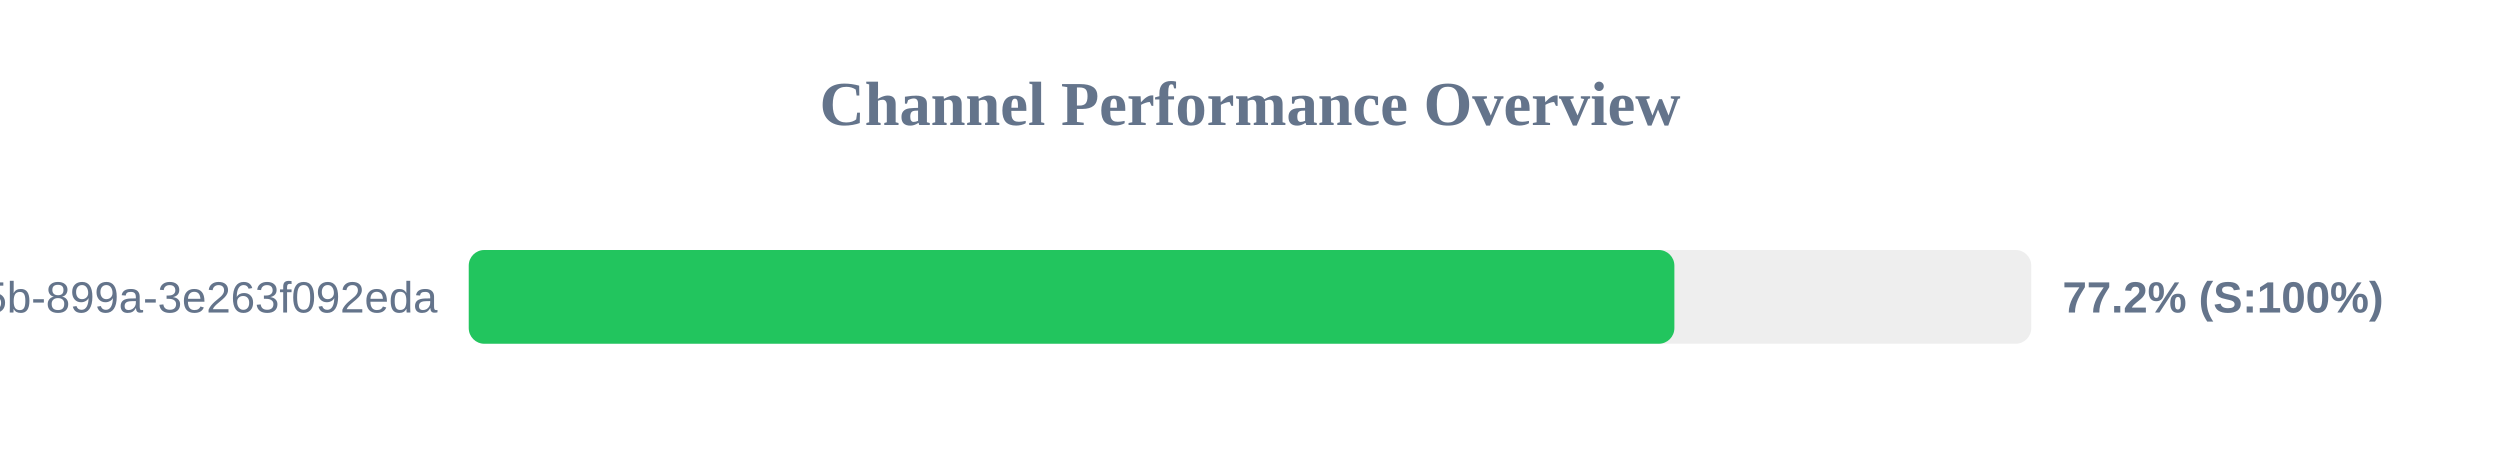
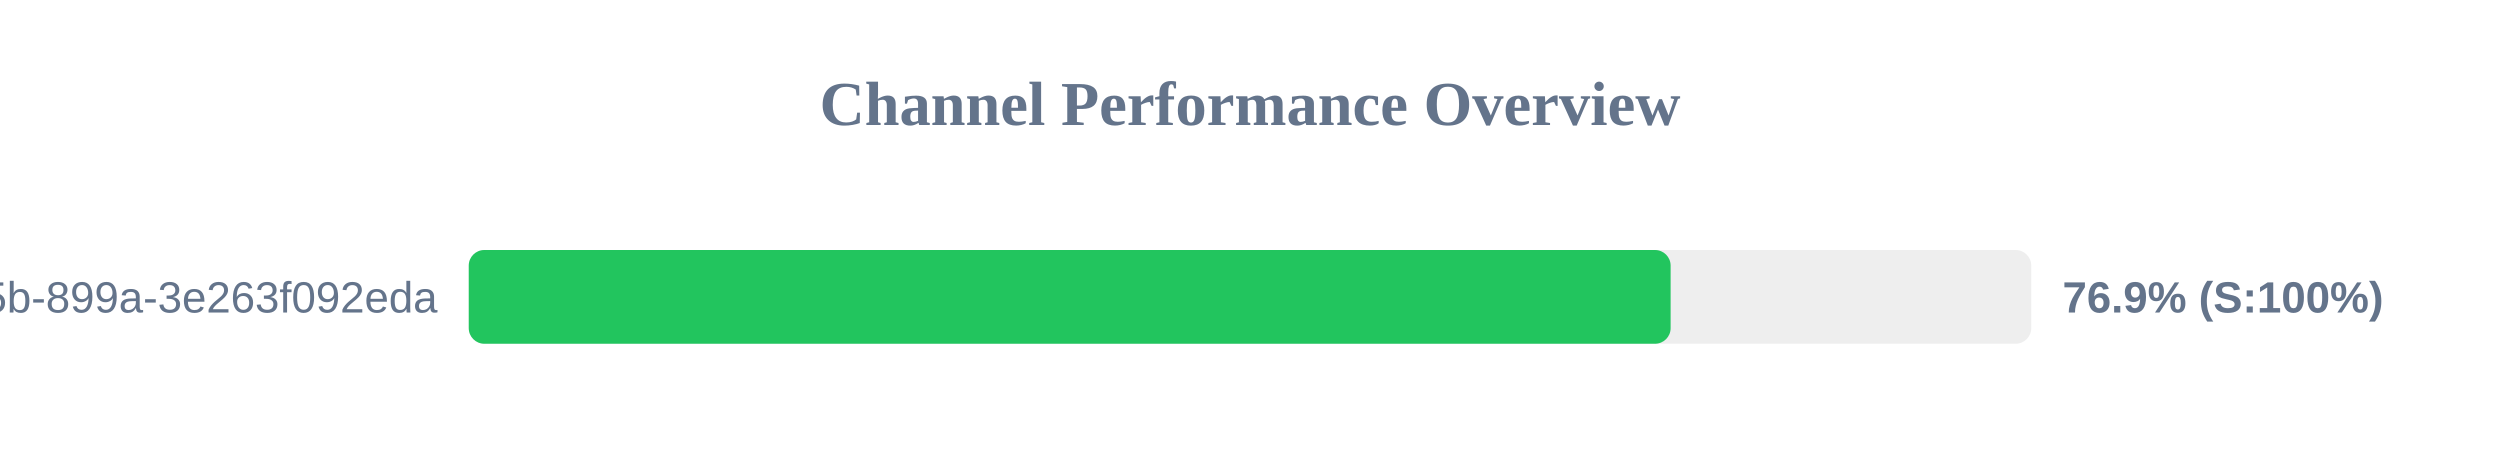
<svg xmlns="http://www.w3.org/2000/svg" width="800" height="150" version="1.1">
  <style>
        .row { font: 14px Arial; fill: #64748b; }
        .score { font: bold 14px Arial; fill: #64748b; }
    </style>
  <text x="400" y="40" text-anchor="middle" font-size="20px" font-weight="bold" fill="#64748b">Channel Performance Overview</text>
  <rect x="150" y="80" width="500" height="30" fill="#eee" rx="5" />
-   <rect x="150" y="80" width="385.8" height="30" fill="#22c55e" rx="5" />
+   <rect x="150" y="80" width="384.6" height="30" fill="#22c55e" rx="5" />
  <text x="140" y="100" text-anchor="end" class="row">?uuid=6bf726db-fb0b-405b-899a-3e263f092eda</text>
-   <text x="660" y="100" text-anchor="start" class="score">77.2% (S:100%)</text>
+   <text x="660" y="100" text-anchor="start" class="score">76.9% (S:100%)</text>
</svg>
